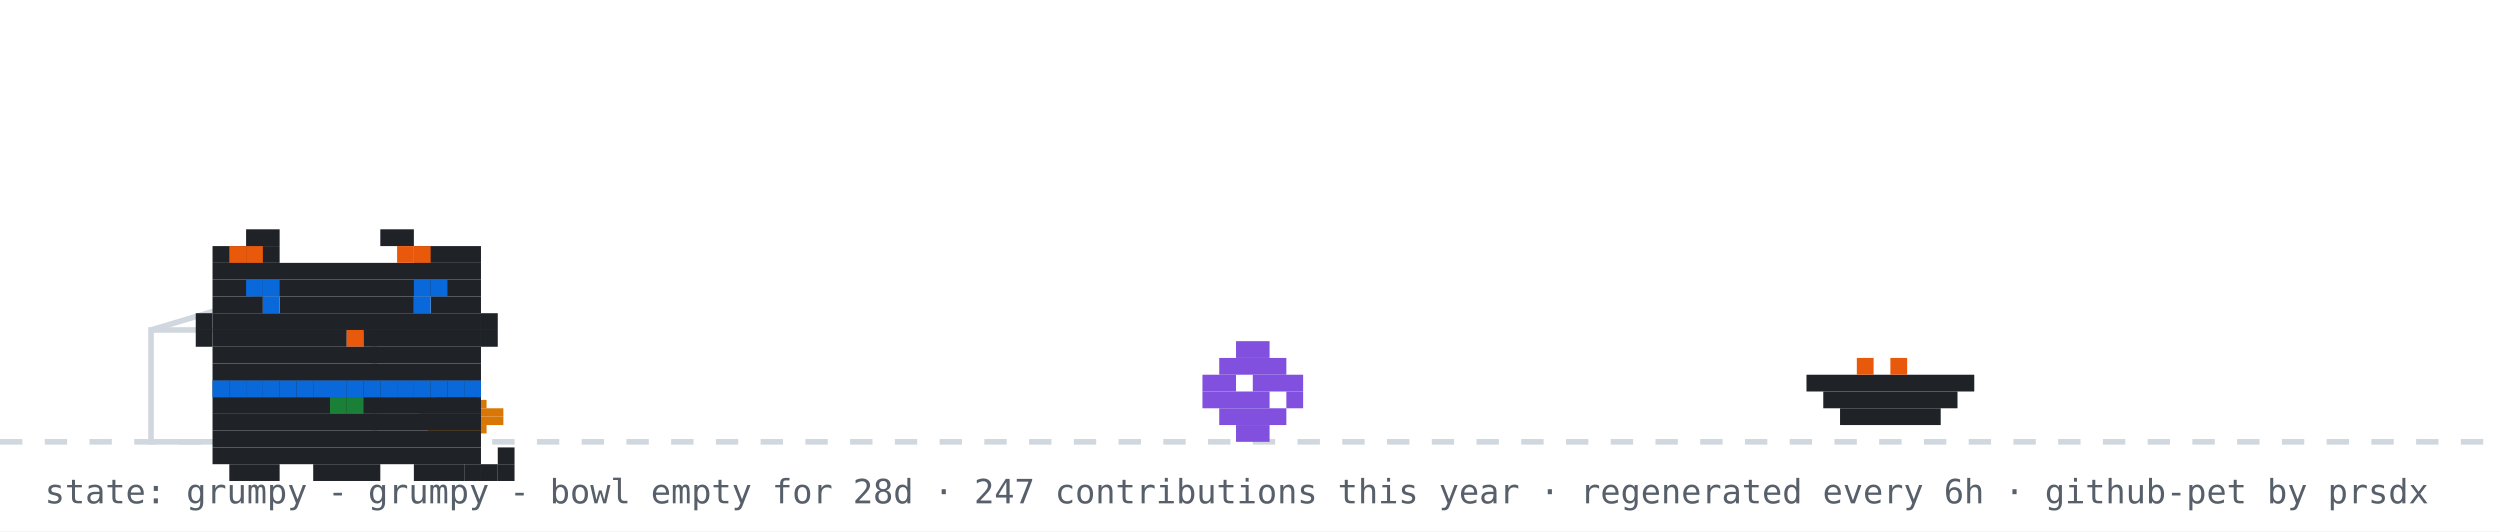
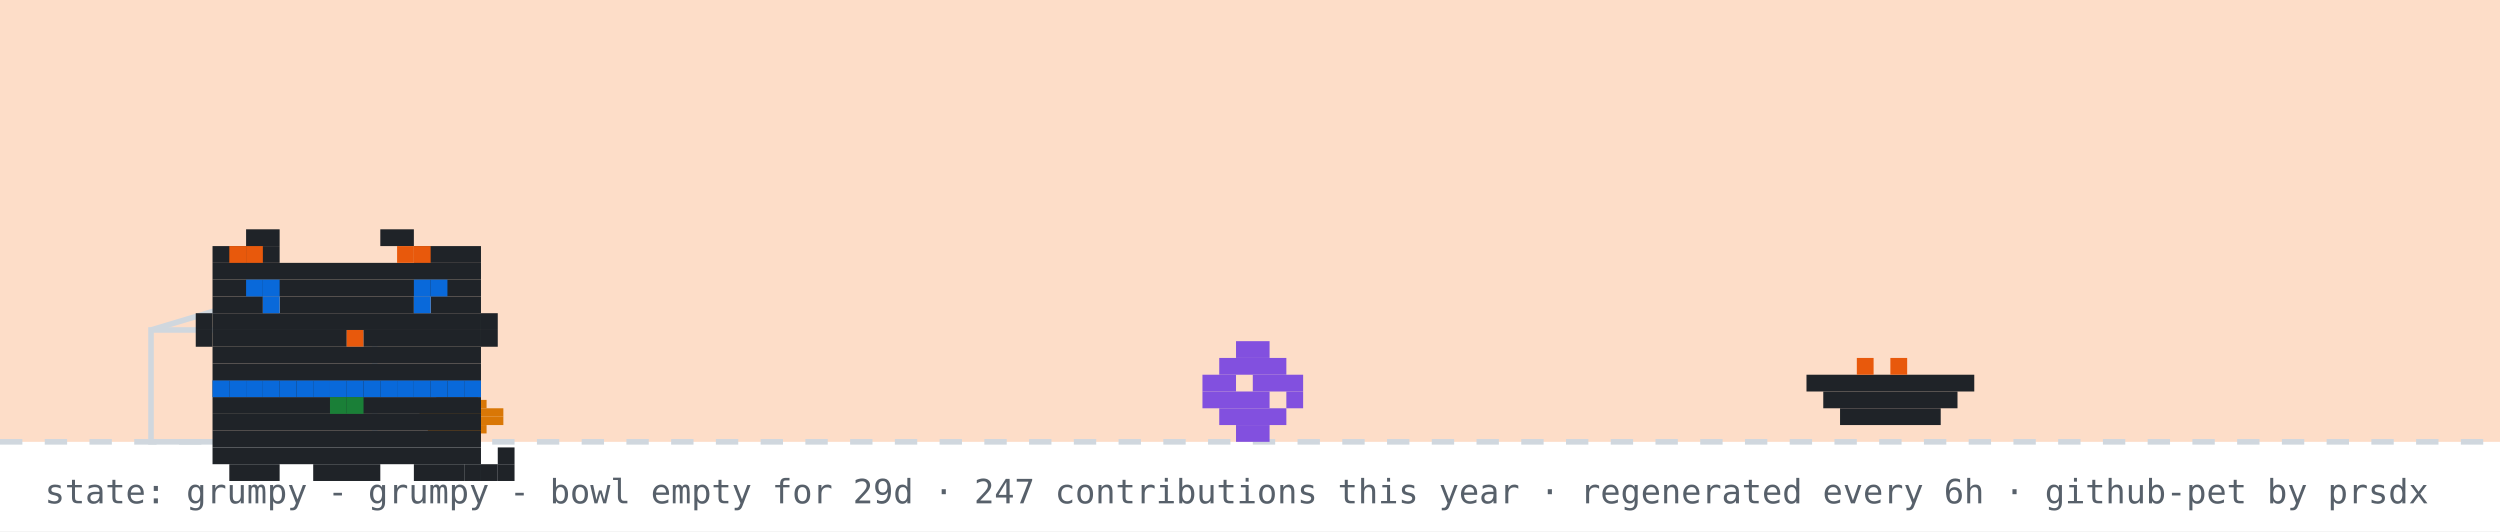
<svg xmlns="http://www.w3.org/2000/svg" width="894" height="190" viewBox="0 0 894 190" role="img" aria-label="github pet: grumpy">
  <rect width="894" height="190" fill="#ffffff" />
+   <rect width="894" height="158" fill="#f77825" opacity="0.25" />
  <line x1="0" y1="158" x2="894" y2="158" stroke="#d0d7de" stroke-width="2" stroke-dasharray="8 8" />
  <rect x="162" y="137" width="3" height="3" fill="#1a7f37" />
  <rect x="156" y="140" width="15" height="3" fill="#d97706" />
  <rect x="153" y="143" width="21" height="3" fill="#d97706" />
  <rect x="150" y="146" width="30" height="3" fill="#d97706" />
  <rect x="150" y="149" width="30" height="3" fill="#d97706" />
  <rect x="153" y="152" width="21" height="3" fill="#d97706" />
  <rect x="156" y="155" width="15" height="3" fill="#d97706" />
  <rect x="54" y="118" width="80" height="40" fill="none" stroke="#d0d7de" stroke-width="2" />
  <line x1="54" y1="118" x2="94" y2="106" stroke="#d0d7de" stroke-width="2" />
  <g transform="translate(430,0)">
    <g>
      <animateTransform attributeName="transform" type="translate" values="0 0;0 0;52 -10;52 0;52 0;0 0" keyTimes="0;0.660;0.690;0.780;0.860;1" dur="32s" begin="0s" repeatCount="indefinite" />
      <rect x="12" y="122" width="12" height="6" fill="#8250df" />
      <rect x="6" y="128" width="24" height="6" fill="#8250df" />
      <rect x="0" y="134" width="12" height="6" fill="#8250df" />
      <rect x="18" y="134" width="18" height="6" fill="#8250df" />
      <rect x="0" y="140" width="24" height="6" fill="#8250df" />
      <rect x="30" y="140" width="6" height="6" fill="#8250df" />
      <rect x="6" y="146" width="24" height="6" fill="#8250df" />
      <rect x="12" y="152" width="12" height="6" fill="#8250df" />
    </g>
  </g>
  <rect x="646" y="134" width="60" height="6" fill="#1f2328" />
  <rect x="652" y="140" width="48" height="6" fill="#1f2328" />
  <rect x="658" y="146" width="36" height="6" fill="#1f2328" />
  <rect x="664" y="128" width="6" height="6" fill="#e8590c" />
  <rect x="676" y="128" width="6" height="6" fill="#e8590c" />
  <g transform="translate(64,14)">
    <rect x="12" y="122" width="96" height="6" fill="#1f2328" />
    <rect x="12" y="128" width="96" height="6" fill="#1f2328" />
    <rect x="12" y="134" width="96" height="6" fill="#1f2328" />
    <rect x="12" y="140" width="96" height="6" fill="#1f2328" />
    <rect x="12" y="146" width="96" height="6" fill="#1f2328" />
    <rect x="18" y="152" width="18" height="6" fill="#1f2328" />
    <rect x="48" y="152" width="24" height="6" fill="#1f2328" />
    <rect x="84" y="152" width="18" height="6" fill="#1f2328" />
    <rect x="12" y="122" width="6" height="6" fill="#0969da" />
    <rect x="18" y="122" width="6" height="6" fill="#0969da" />
    <rect x="24" y="122" width="6" height="6" fill="#0969da" />
    <rect x="30" y="122" width="6" height="6" fill="#0969da" />
    <rect x="36" y="122" width="6" height="6" fill="#0969da" />
    <rect x="42" y="122" width="6" height="6" fill="#0969da" />
    <rect x="48" y="122" width="6" height="6" fill="#0969da" />
    <rect x="54" y="122" width="6" height="6" fill="#0969da" />
    <rect x="60" y="122" width="6" height="6" fill="#0969da" />
    <rect x="66" y="122" width="6" height="6" fill="#0969da" />
    <rect x="72" y="122" width="6" height="6" fill="#0969da" />
    <rect x="78" y="122" width="6" height="6" fill="#0969da" />
    <rect x="84" y="122" width="6" height="6" fill="#0969da" />
    <rect x="90" y="122" width="6" height="6" fill="#0969da" />
    <rect x="96" y="122" width="6" height="6" fill="#0969da" />
    <rect x="102" y="122" width="6" height="6" fill="#0969da" />
    <rect x="54" y="128" width="6" height="6" fill="#1a7f37" />
    <rect x="60" y="128" width="6" height="6" fill="#1a7f37" />
    <g>
      <animate attributeName="opacity" values="1;0;1" keyTimes="0;0.5;1" calcMode="discrete" dur="3.2s" repeatCount="indefinite" />
      <rect x="102" y="152" width="6" height="6" fill="#1f2328" />
      <rect x="108" y="152" width="6" height="6" fill="#1f2328" />
      <rect x="114" y="152" width="6" height="6" fill="#1f2328" />
      <rect x="114" y="146" width="6" height="6" fill="#1f2328" />
    </g>
    <g opacity="0">
      <animate attributeName="opacity" values="0;1;0" keyTimes="0;0.5;1" calcMode="discrete" dur="3.2s" repeatCount="indefinite" />
      <rect x="114" y="152" width="6" height="6" fill="#1f2328" />
      <rect x="114" y="146" width="6" height="6" fill="#1f2328" />
      <rect x="114" y="140" width="6" height="6" fill="#1f2328" />
      <rect x="108" y="140" width="6" height="6" fill="#1f2328" />
    </g>
    <g>
      <rect x="24" y="68" width="12" height="6" fill="#1f2328" />
      <rect x="72" y="68" width="12" height="6" fill="#1f2328" />
      <rect x="12" y="74" width="24" height="6" fill="#1f2328" />
      <rect x="84" y="74" width="24" height="6" fill="#1f2328" />
      <rect x="12" y="80" width="96" height="6" fill="#1f2328" />
      <rect x="12" y="86" width="96" height="6" fill="#1f2328" />
      <rect x="12" y="92" width="18" height="6" fill="#1f2328" />
      <rect x="36" y="92" width="48" height="6" fill="#1f2328" />
      <rect x="90" y="92" width="18" height="6" fill="#1f2328" />
      <rect x="12" y="98" width="96" height="6" fill="#1f2328" />
      <rect x="12" y="104" width="48" height="6" fill="#1f2328" />
      <rect x="60" y="104" width="6" height="6" fill="#e8590c" />
      <rect x="66" y="104" width="42" height="6" fill="#1f2328" />
      <rect x="12" y="110" width="96" height="6" fill="#1f2328" />
      <rect x="12" y="116" width="96" height="6" fill="#1f2328" />
      <rect x="18" y="74" width="6" height="6" fill="#e8590c" />
      <rect x="24" y="74" width="6" height="6" fill="#e8590c" />
      <rect x="78" y="74" width="6" height="6" fill="#e8590c" />
      <rect x="84" y="74" width="6" height="6" fill="#e8590c" />
      <rect x="6" y="98" width="6" height="6" fill="#1f2328" />
      <rect x="6" y="104" width="6" height="6" fill="#1f2328" />
      <rect x="108" y="98" width="6" height="6" fill="#1f2328" />
      <rect x="108" y="104" width="6" height="6" fill="#1f2328" />
      <g>
        <animate attributeName="opacity" values="1;0;1" keyTimes="0;0.96;1" calcMode="discrete" dur="4.2s" repeatCount="indefinite" />
        <rect x="30" y="92" width="6" height="6" fill="#0969da" />
        <rect x="84" y="92" width="6" height="6" fill="#0969da" />
      </g>
      <g opacity="0">
        <animate attributeName="opacity" values="0;1;0" keyTimes="0;0.96;1" calcMode="discrete" dur="4.2s" repeatCount="indefinite" />
        <rect x="30" y="92" width="6" height="6" fill="#ffffff" />
        <rect x="84" y="92" width="6" height="6" fill="#ffffff" />
      </g>
      <rect x="24" y="86" width="6" height="6" fill="#0969da" />
      <rect x="30" y="86" width="6" height="6" fill="#0969da" />
      <rect x="84" y="86" width="6" height="6" fill="#0969da" />
      <rect x="90" y="86" width="6" height="6" fill="#0969da" />
    </g>
  </g>
  <g opacity="0">
    <animate attributeName="opacity" values="0;0;1;1;0;0" keyTimes="0;0.07;0.14;0.85;0.96;1" dur="7s" repeatCount="1" fill="freeze" />
    <rect x="60" y="12" width="380" height="46" rx="10" fill="#d0d7de" />
    <polygon points="110,58 130,58 118,74" fill="#d0d7de" />
-     <text x="76" y="31" font-family="monospace" font-size="13" fill="#1f2328">good morning! welcome to shubham's corner</text>
+     <text x="76" y="31" font-family="monospace" font-size="13" fill="#1f2328">good evening! welcome to shubham's corner</text>
    <text x="76" y="48" font-family="monospace" font-size="12" fill="#57606a">scroll down for projects + contact</text>
    <polygon points="230,66 246,66 238,78" fill="#0969da">
      <animateTransform attributeName="transform" type="translate" values="0 0;0 6;0 0" dur="0.8s" repeatCount="indefinite" />
    </polygon>
  </g>
  <g opacity="0">
    <animate attributeName="opacity" values="0;0;1;1;0;0" keyTimes="0;0.000;0.040;0.183;0.223;1" dur="18s" begin="5s" repeatCount="indefinite" />
    <rect x="704" y="14" width="174" height="30" rx="9" fill="#d0d7de" />
    <polygon points="730,44 748,44 737,54" fill="#d0d7de" />
    <text x="715" y="33" font-family="monospace" font-size="12" fill="#1f2328">hacking on portfolio</text>
  </g>
  <g opacity="0">
    <animate attributeName="opacity" values="0;0;1;1;0;0" keyTimes="0;0.250;0.290;0.433;0.473;1" dur="18s" begin="5s" repeatCount="indefinite" />
    <rect x="711.6" y="14" width="166.4" height="30" rx="9" fill="#d0d7de" />
    <polygon points="737.6,44 755.6,44 744.6,54" fill="#d0d7de" />
    <text x="722.6" y="33" font-family="monospace" font-size="12" fill="#1f2328">featured projects ↓</text>
  </g>
  <g opacity="0">
    <animate attributeName="opacity" values="0;0;1;1;0;0" keyTimes="0;0.500;0.540;0.683;0.723;1" dur="18s" begin="5s" repeatCount="indefinite" />
    <rect x="696.4" y="14" width="181.6" height="30" rx="9" fill="#d0d7de" />
    <polygon points="722.4,44 740.4,44 729.4,54" fill="#d0d7de" />
    <text x="707.4" y="33" font-family="monospace" font-size="12" fill="#1f2328">live stats + graphs ↓</text>
  </g>
  <g opacity="0">
    <animate attributeName="opacity" values="0;0;1;1;0;0" keyTimes="0;0.750;0.790;0.933;0.973;1" dur="18s" begin="5s" repeatCount="indefinite" />
    <rect x="650.8" y="14" width="227.2" height="30" rx="9" fill="#d0d7de" />
    <polygon points="676.8,44 694.8,44 683.8,54" fill="#d0d7de" />
    <text x="661.8" y="33" font-family="monospace" font-size="12" fill="#1f2328">say hi: prsdx.dev@gmail.com</text>
  </g>
-   <text x="16" y="180" font-family="monospace" font-size="12" fill="#57606a">state: grumpy - grumpy - bowl empty for 28d · 247 contributions this year · regenerated every 6h · github-pet by prsdx</text>
+   <text x="16" y="180" font-family="monospace" font-size="12" fill="#57606a">state: grumpy - grumpy - bowl empty for 29d · 247 contributions this year · regenerated every 6h · github-pet by prsdx</text>
</svg>
